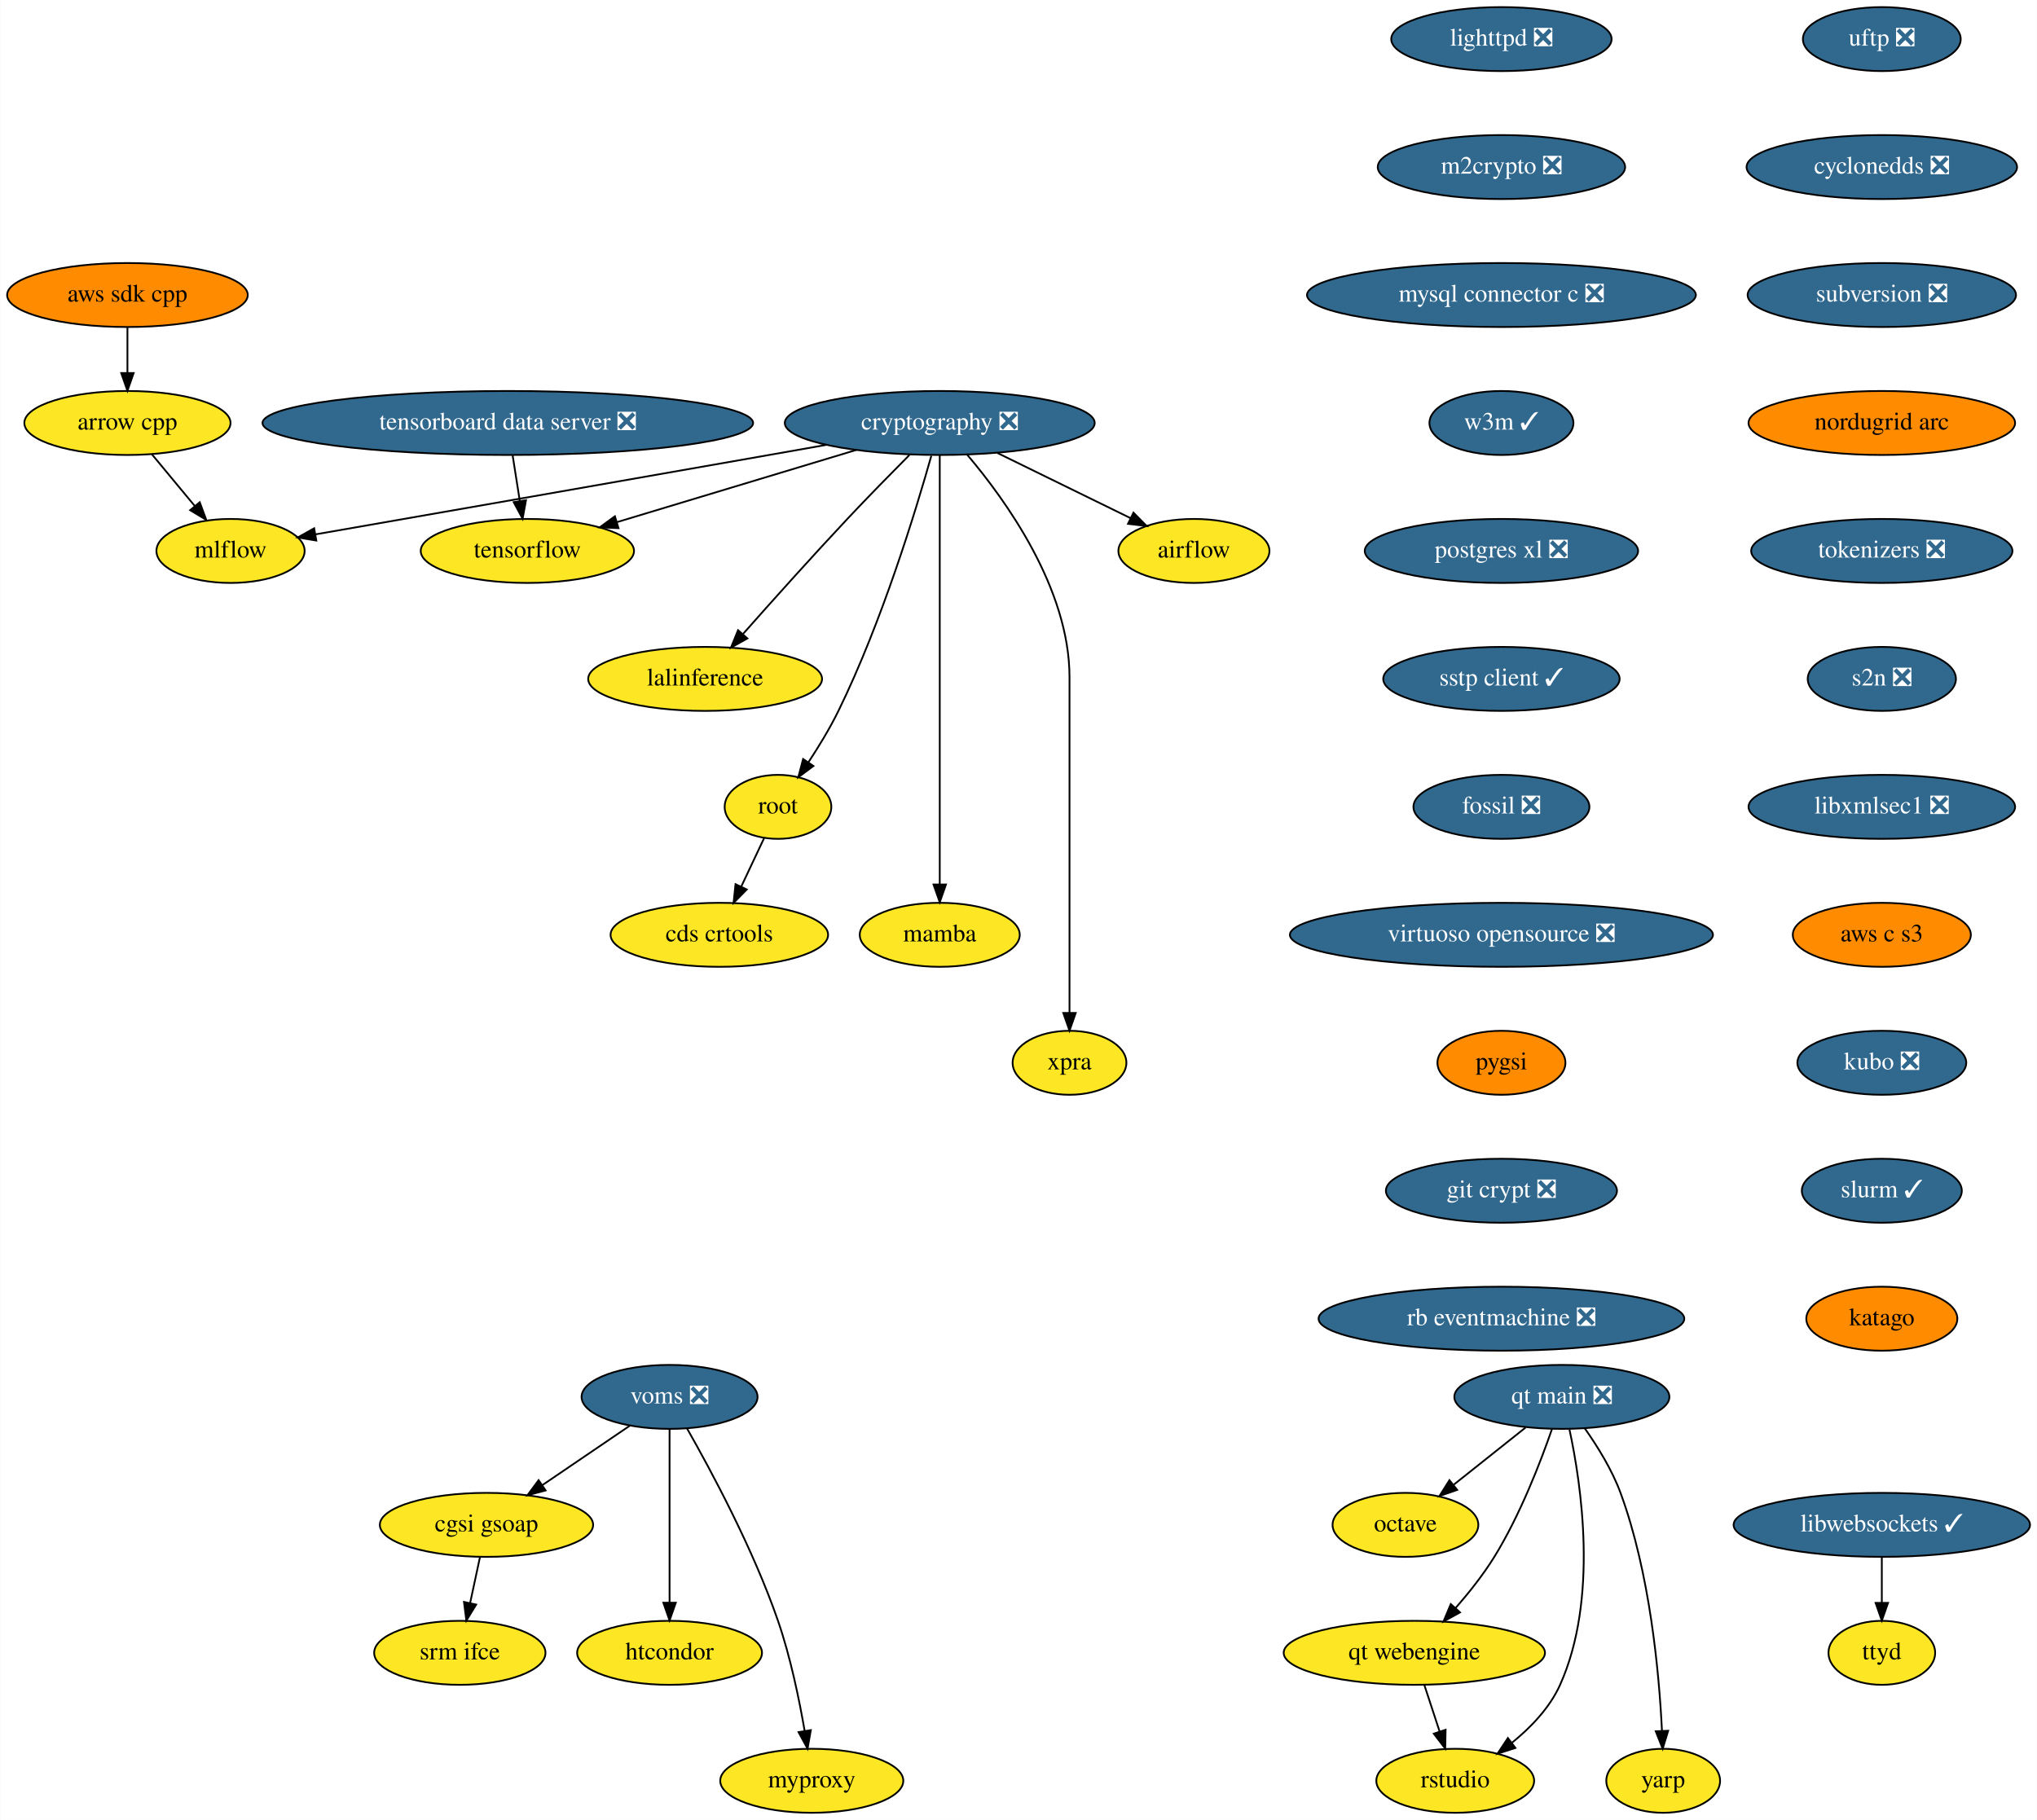
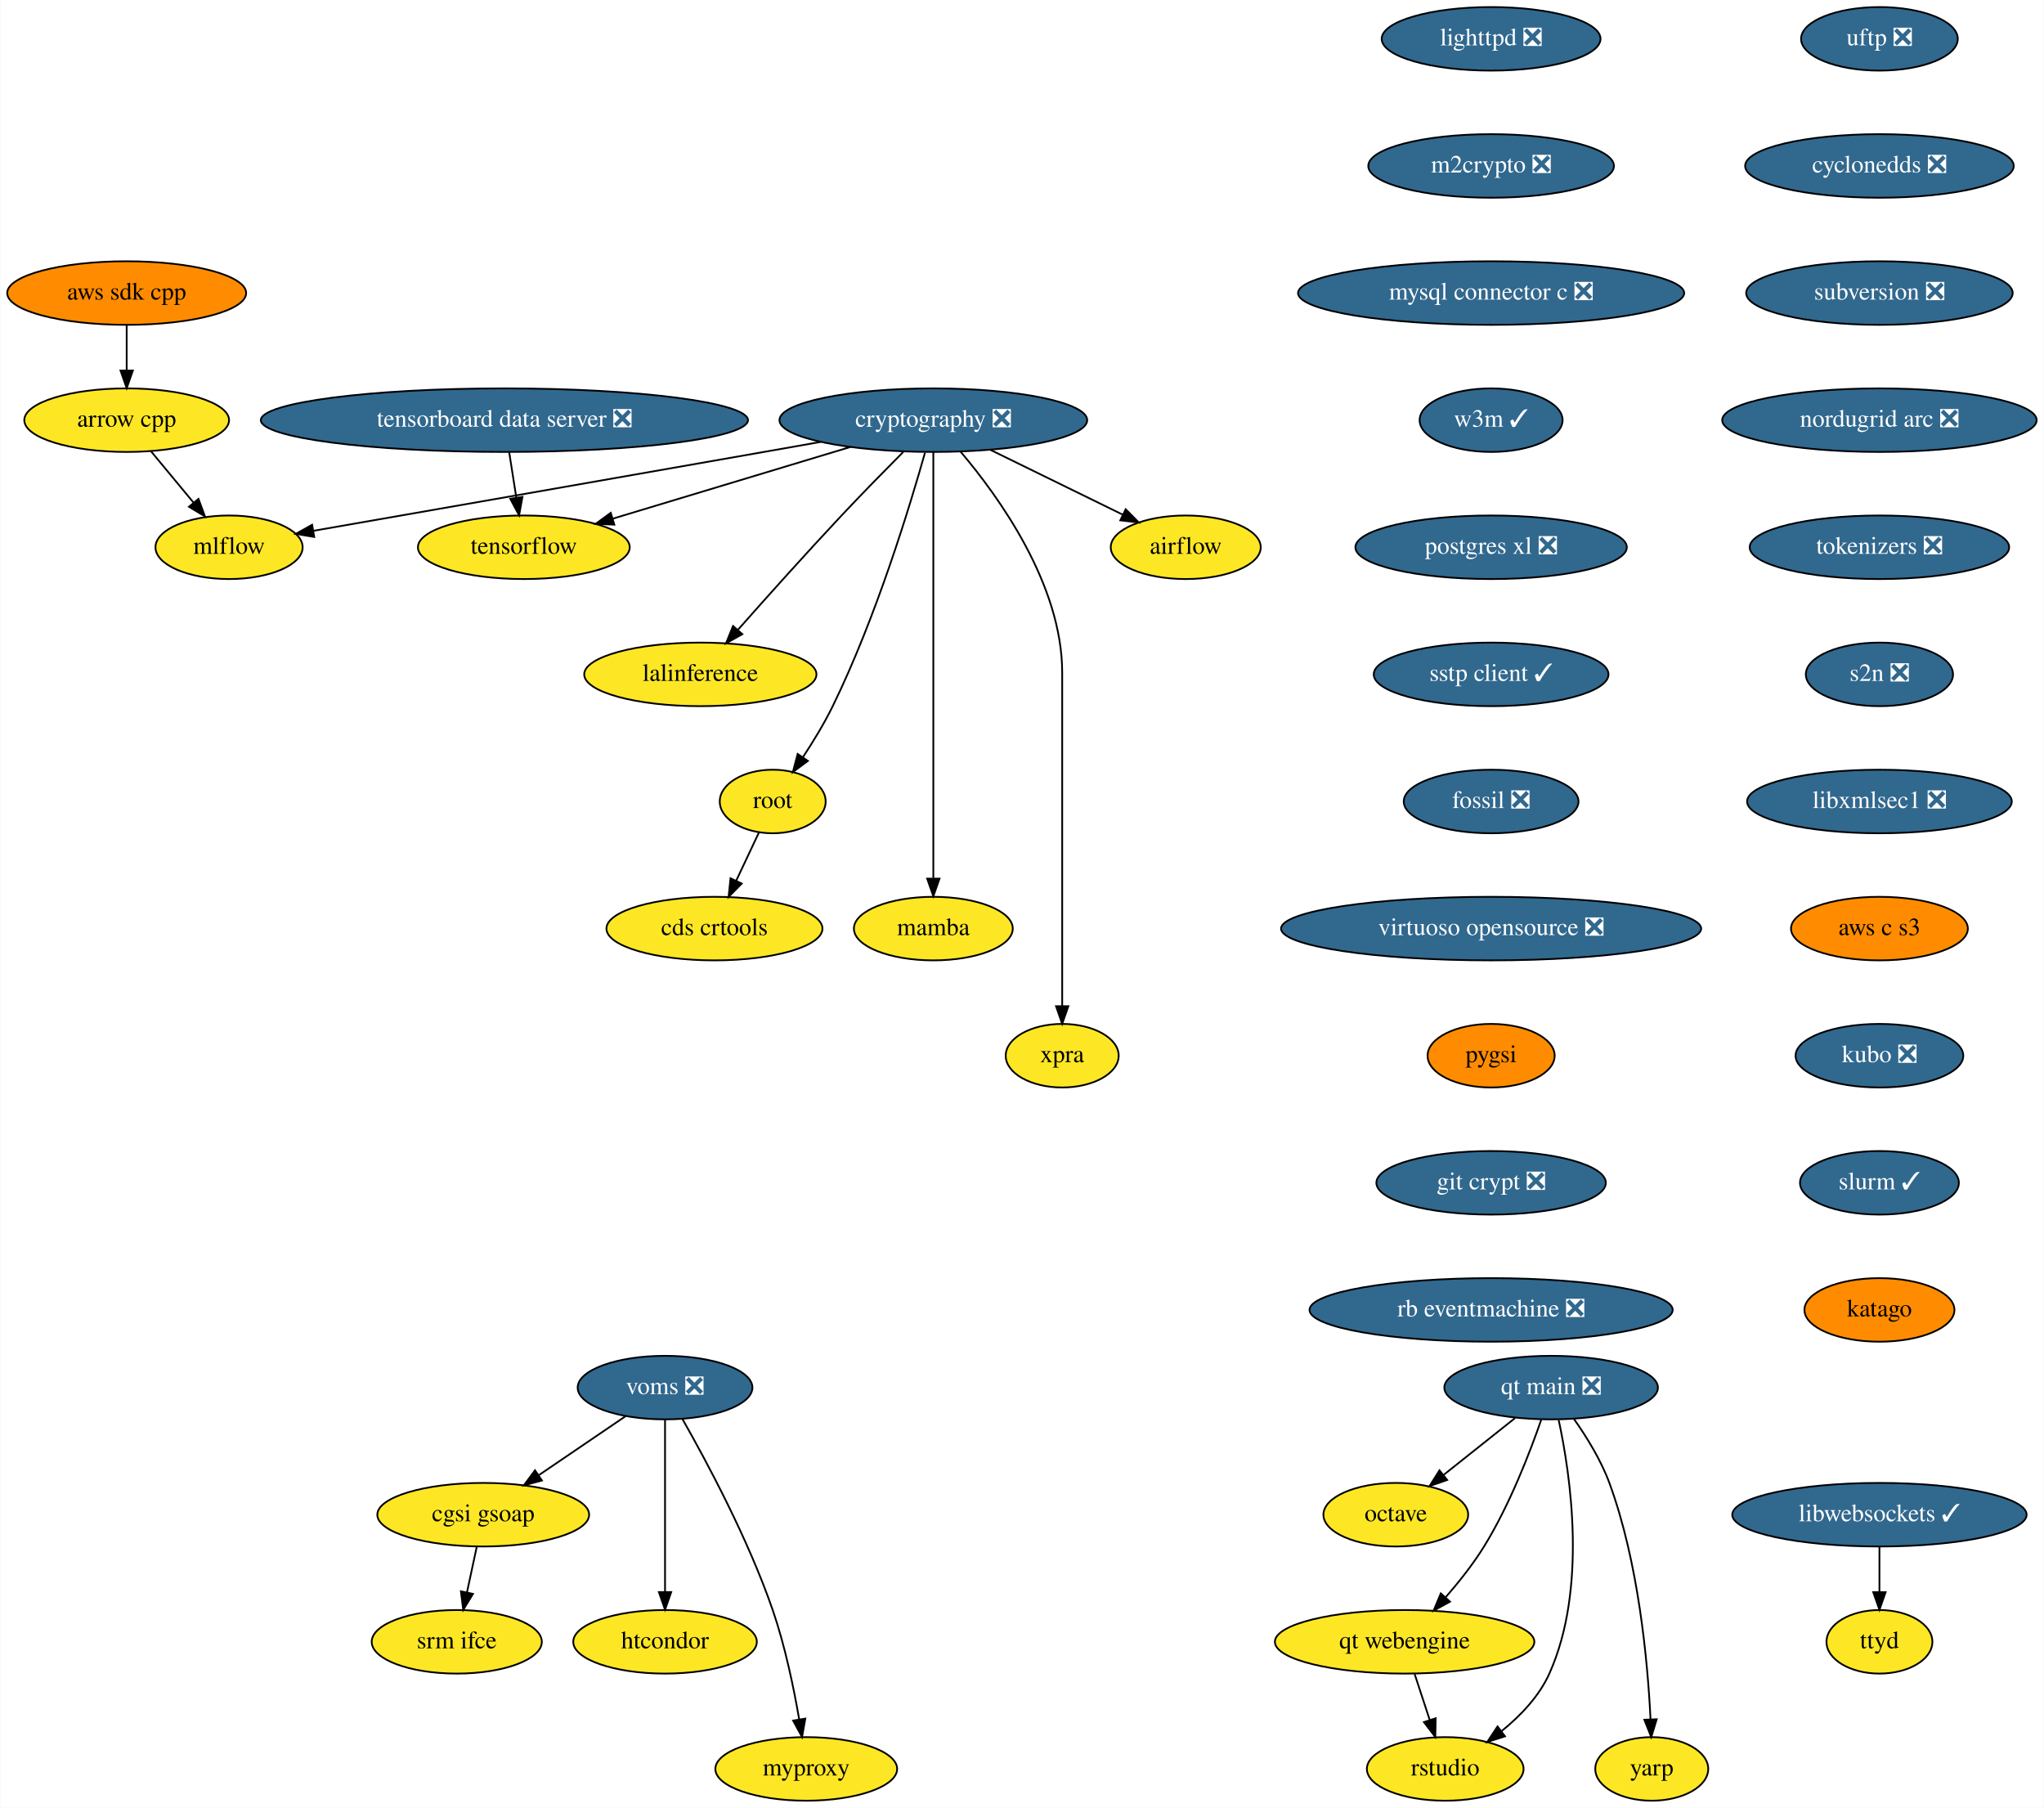
- <svg xmlns="http://www.w3.org/2000/svg" xmlns:xlink="http://www.w3.org/1999/xlink" width="1146pt" height="1024pt" viewBox="0.00 0.00 1145.79 1024.00">
+ <svg xmlns="http://www.w3.org/2000/svg" xmlns:xlink="http://www.w3.org/1999/xlink" width="1158pt" height="1024pt" viewBox="0.00 0.00 1157.64 1024.00">
  <g id="graph0" class="graph" transform="scale(1 1) rotate(0) translate(4 1020)">
-     <polygon fill="white" stroke="none" points="-4,4 -4,-1020 1141.79,-1020 1141.79,4 -4,4" />
+     <polygon fill="white" stroke="none" points="-4,4 -4,-1020 1153.64,-1020 1153.64,4 -4,4" />
    <g id="node1" class="node">
      <g id="a_node1">
        <a xlink:href="https://github.com/conda-forge/airflow-feedstock" xlink:title="airflow">
          <ellipse fill="#fde725" stroke="black" cx="667.59" cy="-710" rx="42.49" ry="18" />
          <text text-anchor="middle" x="667.59" y="-706.3" font-family="Times,serif" font-size="14.00">airflow</text>
        </a>
      </g>
    </g>
    <g id="node2" class="node">
      <g id="a_node2">
        <a xlink:href="https://github.com/conda-forge/arrow-cpp-feedstock" xlink:title="arrow cpp">
          <ellipse fill="#fde725" stroke="black" cx="67.59" cy="-782" rx="58" ry="18" />
          <text text-anchor="middle" x="67.59" y="-778.3" font-family="Times,serif" font-size="14.00">arrow cpp</text>
        </a>
      </g>
    </g>
    <g id="node3" class="node">
      <g id="a_node3">
        <a xlink:href="https://github.com/conda-forge/mlflow-feedstock" xlink:title="mlflow">
          <ellipse fill="#fde725" stroke="black" cx="125.59" cy="-710" rx="41.69" ry="18" />
          <text text-anchor="middle" x="125.59" y="-706.3" font-family="Times,serif" font-size="14.00">mlflow</text>
        </a>
      </g>
    </g>
    <g id="edge1" class="edge">
      <path fill="none" stroke="black" d="M81.34,-764.41C88.56,-755.69 97.55,-744.85 105.54,-735.21" />
      <polygon fill="black" stroke="black" points="108.26,-737.4 111.95,-727.47 102.87,-732.94 108.26,-737.4" />
    </g>
    <g id="node4" class="node">
      <g id="a_node4">
        <a xlink:href="https://github.com/conda-forge/lighttpd-feedstock/pull/12" xlink:title="lighttpd ❎">
          <ellipse fill="#31688e" stroke="black" cx="840.59" cy="-998" rx="61.99" ry="18" />
          <text text-anchor="middle" x="840.59" y="-994.3" font-family="Times,serif" font-size="14.00" fill="white">lighttpd ❎</text>
        </a>
      </g>
    </g>
    <g id="node5" class="node">
      <g id="a_node5">
        <a xlink:href="https://github.com/conda-forge/m2crypto-feedstock/pull/70" xlink:title="m2crypto ❎">
          <ellipse fill="#31688e" stroke="black" cx="840.59" cy="-926" rx="69.59" ry="18" />
          <text text-anchor="middle" x="840.59" y="-922.3" font-family="Times,serif" font-size="14.00" fill="white">m2crypto ❎</text>
        </a>
      </g>
    </g>
    <g id="node6" class="node">
      <g id="a_node6">
        <a xlink:href="https://github.com/conda-forge/mysql-connector-c-feedstock/pull/21" xlink:title="mysql connector c ❎">
          <ellipse fill="#31688e" stroke="black" cx="840.59" cy="-854" rx="109.38" ry="18" />
          <text text-anchor="middle" x="840.59" y="-850.3" font-family="Times,serif" font-size="14.00" fill="white">mysql connector c ❎</text>
        </a>
      </g>
    </g>
    <g id="node7" class="node">
      <g id="a_node7">
        <a xlink:href="https://github.com/conda-forge/w3m-feedstock/pull/13" xlink:title="w3m ✓">
          <ellipse fill="#31688e" stroke="black" cx="840.59" cy="-782" rx="40.5" ry="18" />
          <text text-anchor="middle" x="840.59" y="-778.3" font-family="Times,serif" font-size="14.00" fill="white">w3m ✓</text>
        </a>
      </g>
    </g>
    <g id="node9" class="node">
      <g id="a_node9">
        <a xlink:href="https://github.com/conda-forge/postgres-xl-feedstock/pull/8" xlink:title="postgres xl ❎">
          <ellipse fill="#31688e" stroke="black" cx="840.59" cy="-710" rx="76.89" ry="18" />
          <text text-anchor="middle" x="840.59" y="-706.3" font-family="Times,serif" font-size="14.00" fill="white">postgres xl ❎</text>
        </a>
      </g>
    </g>
    <g id="node8" class="node">
      <g id="a_node8">
        <a xlink:href="https://github.com/conda-forge/octave-feedstock" xlink:title="octave">
          <ellipse fill="#fde725" stroke="black" cx="786.59" cy="-162" rx="41" ry="18" />
          <text text-anchor="middle" x="786.59" y="-158.3" font-family="Times,serif" font-size="14.00">octave</text>
        </a>
      </g>
    </g>
    <g id="node10" class="node">
      <g id="a_node10">
        <a xlink:href="https://github.com/conda-forge/sstp-client-feedstock/pull/7" xlink:title="sstp client ✓">
          <ellipse fill="#31688e" stroke="black" cx="840.59" cy="-638" rx="66.5" ry="18" />
          <text text-anchor="middle" x="840.59" y="-634.3" font-family="Times,serif" font-size="14.00" fill="white">sstp client ✓</text>
        </a>
      </g>
    </g>
    <g id="node19" class="node">
      <g id="a_node19">
        <a xlink:href="https://github.com/conda-forge/fossil-feedstock/pull/15" xlink:title="fossil ❎">
          <ellipse fill="#31688e" stroke="black" cx="840.59" cy="-566" rx="49.5" ry="18" />
          <text text-anchor="middle" x="840.59" y="-562.3" font-family="Times,serif" font-size="14.00" fill="white">fossil ❎</text>
        </a>
      </g>
    </g>
    <g id="node11" class="node">
      <g id="a_node11">
        <a xlink:href="https://github.com/conda-forge/cryptography-feedstock/pull/98" xlink:title="cryptography ❎">
          <ellipse fill="#31688e" stroke="black" cx="524.59" cy="-782" rx="87.18" ry="18" />
          <text text-anchor="middle" x="524.59" y="-778.3" font-family="Times,serif" font-size="14.00" fill="white">cryptography ❎</text>
        </a>
      </g>
    </g>
    <g id="edge7" class="edge">
      <path fill="none" stroke="black" d="M557.04,-765.12C579.35,-754.2 608.97,-739.7 631.94,-728.45" />
      <polygon fill="black" stroke="black" points="633.57,-731.55 641.02,-724.01 630.5,-725.26 633.57,-731.55" />
    </g>
    <g id="edge8" class="edge">
      <path fill="none" stroke="black" d="M460.82,-769.69C450.07,-767.79 439.01,-765.83 428.59,-764 338.36,-748.12 232.97,-729.72 173.28,-719.31" />
      <polygon fill="black" stroke="black" points="173.84,-715.85 163.39,-717.58 172.64,-722.75 173.84,-715.85" />
    </g>
    <g id="node12" class="node">
      <g id="a_node12">
        <a xlink:href="https://github.com/conda-forge/tensorflow-feedstock" xlink:title="tensorflow">
          <ellipse fill="#fde725" stroke="black" cx="292.59" cy="-710" rx="60" ry="18" />
          <text text-anchor="middle" x="292.59" y="-706.3" font-family="Times,serif" font-size="14.00">tensorflow</text>
        </a>
      </g>
    </g>
    <g id="edge9" class="edge">
      <path fill="none" stroke="black" d="M477.65,-766.83C438.59,-755.05 383.1,-738.31 343.09,-726.24" />
      <polygon fill="black" stroke="black" points="343.86,-722.81 333.27,-723.27 341.83,-729.51 343.86,-722.81" />
    </g>
    <g id="node13" class="node">
      <g id="a_node13">
        <a xlink:href="https://github.com/conda-forge/lalinference-feedstock" xlink:title="lalinference">
          <ellipse fill="#fde725" stroke="black" cx="392.59" cy="-638" rx="65.79" ry="18" />
          <text text-anchor="middle" x="392.59" y="-634.3" font-family="Times,serif" font-size="14.00">lalinference</text>
        </a>
      </g>
    </g>
    <g id="edge10" class="edge">
      <path fill="none" stroke="black" d="M507.54,-764C497.3,-753.69 484.07,-740.22 472.59,-728 452.37,-706.46 429.92,-681.39 413.97,-663.35" />
      <polygon fill="black" stroke="black" points="416.37,-660.78 407.13,-655.6 411.12,-665.41 416.37,-660.78" />
    </g>
    <g id="node14" class="node">
      <g id="a_node14">
        <a xlink:href="https://github.com/conda-forge/root-feedstock" xlink:title="root">
          <ellipse fill="#fde725" stroke="black" cx="433.59" cy="-566" rx="30" ry="18" />
          <text text-anchor="middle" x="433.59" y="-562.3" font-family="Times,serif" font-size="14.00">root</text>
        </a>
      </g>
    </g>
    <g id="edge11" class="edge">
      <path fill="none" stroke="black" d="M519.85,-763.55C511.36,-733.43 492.11,-670.07 467.59,-620 462.76,-610.13 456.48,-599.84 450.64,-590.99" />
      <polygon fill="black" stroke="black" points="453.52,-588.99 445.01,-582.67 447.72,-592.92 453.52,-588.99" />
    </g>
    <g id="node15" class="node">
      <g id="a_node15">
        <a xlink:href="https://github.com/conda-forge/mamba-feedstock" xlink:title="mamba">
          <ellipse fill="#fde725" stroke="black" cx="524.59" cy="-494" rx="45" ry="18" />
          <text text-anchor="middle" x="524.59" y="-490.3" font-family="Times,serif" font-size="14.00">mamba</text>
        </a>
      </g>
    </g>
    <g id="edge12" class="edge">
      <path fill="none" stroke="black" d="M524.59,-763.97C524.59,-716.29 524.59,-581.18 524.59,-522.63" />
      <polygon fill="black" stroke="black" points="528.09,-522.31 524.59,-512.31 521.09,-522.31 528.09,-522.31" />
    </g>
    <g id="node16" class="node">
      <g id="a_node16">
        <a xlink:href="https://github.com/conda-forge/xpra-feedstock" xlink:title="xpra">
          <ellipse fill="#fde725" stroke="black" cx="597.59" cy="-422" rx="32" ry="18" />
          <text text-anchor="middle" x="597.59" y="-418.3" font-family="Times,serif" font-size="14.00">xpra</text>
        </a>
      </g>
    </g>
    <g id="edge13" class="edge">
      <path fill="none" stroke="black" d="M540.08,-764.08C561.5,-738.83 597.59,-688.9 597.59,-639 597.59,-639 597.59,-639 597.59,-565 597.59,-525 597.59,-478.65 597.59,-450.08" />
      <polygon fill="black" stroke="black" points="601.09,-450.05 597.59,-440.05 594.09,-450.05 601.09,-450.05" />
    </g>
    <g id="node17" class="node">
      <g id="a_node17">
        <a xlink:href="https://github.com/conda-forge/cds-crtools-feedstock" xlink:title="cds crtools">
          <ellipse fill="#fde725" stroke="black" cx="400.59" cy="-494" rx="61.19" ry="18" />
          <text text-anchor="middle" x="400.59" y="-490.3" font-family="Times,serif" font-size="14.00">cds crtools</text>
        </a>
      </g>
    </g>
    <g id="edge14" class="edge">
      <path fill="none" stroke="black" d="M425.77,-548.41C421.93,-540.25 417.2,-530.22 412.88,-521.07" />
      <polygon fill="black" stroke="black" points="416.02,-519.51 408.59,-511.96 409.69,-522.49 416.02,-519.51" />
    </g>
    <g id="node18" class="node">
      <g id="a_node18">
        <a xlink:href="https://github.com/conda-forge/aws-sdk-cpp-feedstock" xlink:title="aws sdk cpp">
          <ellipse fill="#ff8c00" stroke="black" cx="67.59" cy="-854" rx="67.69" ry="18" />
          <text text-anchor="middle" x="67.59" y="-850.3" font-family="Times,serif" font-size="14.00">aws sdk cpp</text>
        </a>
      </g>
    </g>
    <g id="edge15" class="edge">
      <path fill="none" stroke="black" d="M67.59,-835.7C67.59,-827.98 67.59,-818.71 67.59,-810.11" />
      <polygon fill="black" stroke="black" points="71.09,-810.1 67.59,-800.1 64.09,-810.1 71.09,-810.1" />
    </g>
    <g id="node20" class="node">
      <g id="a_node20">
        <a xlink:href="https://github.com/conda-forge/virtuoso-opensource-feedstock/pull/5" xlink:title="virtuoso opensource ❎">
          <ellipse fill="#31688e" stroke="black" cx="840.59" cy="-494" rx="119" ry="18" />
          <text text-anchor="middle" x="840.59" y="-490.3" font-family="Times,serif" font-size="14.00" fill="white">virtuoso opensource ❎</text>
        </a>
      </g>
    </g>
    <g id="node21" class="node">
      <g id="a_node21">
        <a xlink:href="https://github.com/conda-forge/pygsi-feedstock" xlink:title="pygsi">
          <ellipse fill="#ff8c00" stroke="black" cx="840.59" cy="-422" rx="36" ry="18" />
          <text text-anchor="middle" x="840.59" y="-418.3" font-family="Times,serif" font-size="14.00">pygsi</text>
        </a>
      </g>
    </g>
    <g id="node27" class="node">
      <g id="a_node27">
        <a xlink:href="https://github.com/conda-forge/git-crypt-feedstock/pull/4" xlink:title="git crypt ❎">
          <ellipse fill="#31688e" stroke="black" cx="840.59" cy="-350" rx="65" ry="18" />
          <text text-anchor="middle" x="840.59" y="-346.3" font-family="Times,serif" font-size="14.00" fill="white">git crypt ❎</text>
        </a>
      </g>
    </g>
    <g id="node22" class="node">
      <g id="a_node22">
        <a xlink:href="https://github.com/conda-forge/voms-feedstock/pull/14" xlink:title="voms ❎">
          <ellipse fill="#31688e" stroke="black" cx="372.59" cy="-234" rx="49.5" ry="18" />
          <text text-anchor="middle" x="372.59" y="-230.3" font-family="Times,serif" font-size="14.00" fill="white">voms ❎</text>
        </a>
      </g>
    </g>
    <g id="node23" class="node">
      <g id="a_node23">
        <a xlink:href="https://github.com/conda-forge/cgsi-gsoap-feedstock" xlink:title="cgsi gsoap">
          <ellipse fill="#fde725" stroke="black" cx="269.59" cy="-162" rx="60" ry="18" />
          <text text-anchor="middle" x="269.59" y="-158.3" font-family="Times,serif" font-size="14.00">cgsi gsoap</text>
        </a>
      </g>
    </g>
    <g id="edge19" class="edge">
      <path fill="none" stroke="black" d="M350.24,-217.81C335.87,-208.04 316.97,-195.2 301.08,-184.4" />
      <polygon fill="black" stroke="black" points="302.85,-181.37 292.61,-178.64 298.92,-187.16 302.85,-181.37" />
    </g>
    <g id="node24" class="node">
      <g id="a_node24">
        <a xlink:href="https://github.com/conda-forge/htcondor-feedstock" xlink:title="htcondor">
          <ellipse fill="#fde725" stroke="black" cx="372.59" cy="-90" rx="52" ry="18" />
          <text text-anchor="middle" x="372.59" y="-86.3" font-family="Times,serif" font-size="14.00">htcondor</text>
        </a>
      </g>
    </g>
    <g id="edge20" class="edge">
      <path fill="none" stroke="black" d="M372.59,-215.87C372.59,-191.67 372.59,-147.21 372.59,-118.39" />
      <polygon fill="black" stroke="black" points="376.09,-118.19 372.59,-108.19 369.09,-118.19 376.09,-118.19" />
    </g>
    <g id="node25" class="node">
      <g id="a_node25">
        <a xlink:href="https://github.com/conda-forge/myproxy-feedstock" xlink:title="myproxy">
          <ellipse fill="#fde725" stroke="black" cx="452.59" cy="-18" rx="51.5" ry="18" />
          <text text-anchor="middle" x="452.59" y="-14.3" font-family="Times,serif" font-size="14.00">myproxy</text>
        </a>
      </g>
    </g>
    <g id="edge21" class="edge">
      <path fill="none" stroke="black" d="M382.45,-216.18C395.83,-192.69 419.66,-148.4 433.59,-108 440.58,-87.74 445.5,-63.97 448.58,-46.09" />
      <polygon fill="black" stroke="black" points="452.06,-46.5 450.22,-36.06 445.15,-45.37 452.06,-46.5" />
    </g>
    <g id="node26" class="node">
      <g id="a_node26">
        <a xlink:href="https://github.com/conda-forge/srm-ifce-feedstock" xlink:title="srm ifce">
          <ellipse fill="#fde725" stroke="black" cx="254.59" cy="-90" rx="48.19" ry="18" />
          <text text-anchor="middle" x="254.59" y="-86.3" font-family="Times,serif" font-size="14.00">srm ifce</text>
        </a>
      </g>
    </g>
    <g id="edge22" class="edge">
      <path fill="none" stroke="black" d="M265.89,-143.7C264.23,-135.98 262.25,-126.71 260.4,-118.11" />
      <polygon fill="black" stroke="black" points="263.78,-117.15 258.26,-108.1 256.93,-118.62 263.78,-117.15" />
    </g>
    <g id="node28" class="node">
      <g id="a_node28">
        <a xlink:href="https://github.com/conda-forge/rb-eventmachine-feedstock/pull/4" xlink:title="rb eventmachine ❎">
          <ellipse fill="#31688e" stroke="black" cx="840.59" cy="-278" rx="102.88" ry="18" />
          <text text-anchor="middle" x="840.59" y="-274.3" font-family="Times,serif" font-size="14.00" fill="white">rb eventmachine ❎</text>
        </a>
      </g>
    </g>
    <g id="node29" class="node">
      <g id="a_node29">
        <a xlink:href="https://github.com/conda-forge/libwebsockets-feedstock/pull/35" xlink:title="libwebsockets ✓">
-           <ellipse fill="#31688e" stroke="black" cx="1054.59" cy="-162" rx="83.39" ry="18" />
-           <text text-anchor="middle" x="1054.59" y="-158.3" font-family="Times,serif" font-size="14.00" fill="white">libwebsockets ✓</text>
+           <ellipse fill="#31688e" stroke="black" cx="1060.59" cy="-162" rx="83.39" ry="18" />
+           <text text-anchor="middle" x="1060.59" y="-158.3" font-family="Times,serif" font-size="14.00" fill="white">libwebsockets ✓</text>
        </a>
      </g>
    </g>
    <g id="node30" class="node">
      <g id="a_node30">
        <a xlink:href="https://github.com/conda-forge/ttyd-feedstock" xlink:title="ttyd">
-           <ellipse fill="#fde725" stroke="black" cx="1054.59" cy="-90" rx="30" ry="18" />
-           <text text-anchor="middle" x="1054.59" y="-86.3" font-family="Times,serif" font-size="14.00">ttyd</text>
+           <ellipse fill="#fde725" stroke="black" cx="1060.59" cy="-90" rx="30" ry="18" />
+           <text text-anchor="middle" x="1060.59" y="-86.3" font-family="Times,serif" font-size="14.00">ttyd</text>
        </a>
      </g>
    </g>
    <g id="edge25" class="edge">
-       <path fill="none" stroke="black" d="M1054.59,-143.7C1054.59,-135.98 1054.59,-126.71 1054.59,-118.11" />
-       <polygon fill="black" stroke="black" points="1058.09,-118.1 1054.59,-108.1 1051.09,-118.1 1058.09,-118.1" />
+       <path fill="none" stroke="black" d="M1060.59,-143.7C1060.59,-135.98 1060.59,-126.71 1060.59,-118.11" />
+       <polygon fill="black" stroke="black" points="1064.09,-118.1 1060.59,-108.1 1057.09,-118.1 1064.09,-118.1" />
    </g>
    <g id="node31" class="node">
      <g id="a_node31">
        <a xlink:href="https://github.com/conda-forge/uftp-feedstock/pull/2" xlink:title="uftp ❎">
-           <ellipse fill="#31688e" stroke="black" cx="1054.59" cy="-998" rx="44.39" ry="18" />
-           <text text-anchor="middle" x="1054.59" y="-994.3" font-family="Times,serif" font-size="14.00" fill="white">uftp ❎</text>
+           <ellipse fill="#31688e" stroke="black" cx="1060.59" cy="-998" rx="44.39" ry="18" />
+           <text text-anchor="middle" x="1060.59" y="-994.3" font-family="Times,serif" font-size="14.00" fill="white">uftp ❎</text>
        </a>
      </g>
    </g>
    <g id="node32" class="node">
      <g id="a_node32">
        <a xlink:href="https://github.com/conda-forge/cyclonedds-feedstock/pull/2" xlink:title="cyclonedds ❎">
-           <ellipse fill="#31688e" stroke="black" cx="1054.59" cy="-926" rx="76.09" ry="18" />
-           <text text-anchor="middle" x="1054.59" y="-922.3" font-family="Times,serif" font-size="14.00" fill="white">cyclonedds ❎</text>
+           <ellipse fill="#31688e" stroke="black" cx="1060.59" cy="-926" rx="76.09" ry="18" />
+           <text text-anchor="middle" x="1060.59" y="-922.3" font-family="Times,serif" font-size="14.00" fill="white">cyclonedds ❎</text>
        </a>
      </g>
    </g>
    <g id="node33" class="node">
      <g id="a_node33">
        <a xlink:href="https://github.com/conda-forge/subversion-feedstock/pull/10" xlink:title="subversion ❎">
-           <ellipse fill="#31688e" stroke="black" cx="1054.59" cy="-854" rx="75.5" ry="18" />
-           <text text-anchor="middle" x="1054.59" y="-850.3" font-family="Times,serif" font-size="14.00" fill="white">subversion ❎</text>
+           <ellipse fill="#31688e" stroke="black" cx="1060.59" cy="-854" rx="75.5" ry="18" />
+           <text text-anchor="middle" x="1060.59" y="-850.3" font-family="Times,serif" font-size="14.00" fill="white">subversion ❎</text>
        </a>
      </g>
    </g>
    <g id="node34" class="node">
      <g id="a_node34">
-         <a xlink:href="https://github.com/conda-forge/nordugrid-arc-feedstock" xlink:title="nordugrid arc">
-           <ellipse fill="#ff8c00" stroke="black" cx="1054.59" cy="-782" rx="74.99" ry="18" />
-           <text text-anchor="middle" x="1054.59" y="-778.3" font-family="Times,serif" font-size="14.00">nordugrid arc</text>
+         <a xlink:href="https://github.com/conda-forge/nordugrid-arc-feedstock/pull/43" xlink:title="nordugrid arc ❎">
+           <ellipse fill="#31688e" stroke="black" cx="1060.59" cy="-782" rx="89.08" ry="18" />
+           <text text-anchor="middle" x="1060.59" y="-778.3" font-family="Times,serif" font-size="14.00" fill="white">nordugrid arc ❎</text>
        </a>
      </g>
    </g>
    <g id="node35" class="node">
      <g id="a_node35">
        <a xlink:href="https://github.com/conda-forge/tokenizers-feedstock/pull/48" xlink:title="tokenizers ❎">
-           <ellipse fill="#31688e" stroke="black" cx="1054.59" cy="-710" rx="73.5" ry="18" />
-           <text text-anchor="middle" x="1054.59" y="-706.3" font-family="Times,serif" font-size="14.00" fill="white">tokenizers ❎</text>
+           <ellipse fill="#31688e" stroke="black" cx="1060.59" cy="-710" rx="73.5" ry="18" />
+           <text text-anchor="middle" x="1060.59" y="-706.3" font-family="Times,serif" font-size="14.00" fill="white">tokenizers ❎</text>
        </a>
      </g>
    </g>
    <g id="node36" class="node">
      <g id="a_node36">
        <a xlink:href="https://github.com/conda-forge/s2n-feedstock/pull/73" xlink:title="s2n ❎">
-           <ellipse fill="#31688e" stroke="black" cx="1054.59" cy="-638" rx="41.69" ry="18" />
-           <text text-anchor="middle" x="1054.59" y="-634.3" font-family="Times,serif" font-size="14.00" fill="white">s2n ❎</text>
+           <ellipse fill="#31688e" stroke="black" cx="1060.59" cy="-638" rx="41.69" ry="18" />
+           <text text-anchor="middle" x="1060.59" y="-634.3" font-family="Times,serif" font-size="14.00" fill="white">s2n ❎</text>
        </a>
      </g>
    </g>
    <g id="node37" class="node">
      <g id="a_node37">
        <a xlink:href="https://github.com/conda-forge/libxmlsec1-feedstock/pull/19" xlink:title="libxmlsec1 ❎">
-           <ellipse fill="#31688e" stroke="black" cx="1054.59" cy="-566" rx="74.99" ry="18" />
-           <text text-anchor="middle" x="1054.59" y="-562.3" font-family="Times,serif" font-size="14.00" fill="white">libxmlsec1 ❎</text>
+           <ellipse fill="#31688e" stroke="black" cx="1060.59" cy="-566" rx="74.99" ry="18" />
+           <text text-anchor="middle" x="1060.59" y="-562.3" font-family="Times,serif" font-size="14.00" fill="white">libxmlsec1 ❎</text>
        </a>
      </g>
    </g>
    <g id="node38" class="node">
      <g id="a_node38">
        <a xlink:href="https://github.com/conda-forge/aws-c-s3-feedstock" xlink:title="aws c s3">
-           <ellipse fill="#ff8c00" stroke="black" cx="1054.59" cy="-494" rx="50.09" ry="18" />
-           <text text-anchor="middle" x="1054.59" y="-490.3" font-family="Times,serif" font-size="14.00">aws c s3</text>
+           <ellipse fill="#ff8c00" stroke="black" cx="1060.59" cy="-494" rx="50.09" ry="18" />
+           <text text-anchor="middle" x="1060.59" y="-490.3" font-family="Times,serif" font-size="14.00">aws c s3</text>
        </a>
      </g>
    </g>
    <g id="node40" class="node">
      <g id="a_node40">
        <a xlink:href="https://github.com/conda-forge/kubo-feedstock/pull/1" xlink:title="kubo ❎">
-           <ellipse fill="#31688e" stroke="black" cx="1054.59" cy="-422" rx="47.5" ry="18" />
-           <text text-anchor="middle" x="1054.59" y="-418.3" font-family="Times,serif" font-size="14.00" fill="white">kubo ❎</text>
+           <ellipse fill="#31688e" stroke="black" cx="1060.59" cy="-422" rx="47.5" ry="18" />
+           <text text-anchor="middle" x="1060.59" y="-418.3" font-family="Times,serif" font-size="14.00" fill="white">kubo ❎</text>
        </a>
      </g>
    </g>
    <g id="node39" class="node">
      <g id="a_node39">
        <a xlink:href="https://github.com/conda-forge/tensorboard-data-server-feedstock/pull/9" xlink:title="tensorboard data server ❎">
          <ellipse fill="#31688e" stroke="black" cx="281.59" cy="-782" rx="138" ry="18" />
          <text text-anchor="middle" x="281.59" y="-778.3" font-family="Times,serif" font-size="14.00" fill="white">tensorboard data server ❎</text>
        </a>
      </g>
    </g>
    <g id="edge33" class="edge">
      <path fill="none" stroke="black" d="M284.31,-763.7C285.53,-755.98 286.98,-746.71 288.33,-738.11" />
      <polygon fill="black" stroke="black" points="291.81,-738.53 289.91,-728.1 284.9,-737.44 291.81,-738.53" />
    </g>
    <g id="node45" class="node">
      <g id="a_node45">
        <a xlink:href="https://github.com/conda-forge/slurm-feedstock/pull/1" xlink:title="slurm ✓">
-           <ellipse fill="#31688e" stroke="black" cx="1054.59" cy="-350" rx="45" ry="18" />
-           <text text-anchor="middle" x="1054.59" y="-346.3" font-family="Times,serif" font-size="14.00" fill="white">slurm ✓</text>
+           <ellipse fill="#31688e" stroke="black" cx="1060.59" cy="-350" rx="45" ry="18" />
+           <text text-anchor="middle" x="1060.59" y="-346.3" font-family="Times,serif" font-size="14.00" fill="white">slurm ✓</text>
        </a>
      </g>
    </g>
    <g id="node41" class="node">
      <g id="a_node41">
        <a xlink:href="https://github.com/conda-forge/qt-main-feedstock/pull/50" xlink:title="qt main ❎">
          <ellipse fill="#31688e" stroke="black" cx="874.59" cy="-234" rx="60.5" ry="18" />
          <text text-anchor="middle" x="874.59" y="-230.3" font-family="Times,serif" font-size="14.00" fill="white">qt main ❎</text>
        </a>
      </g>
    </g>
    <g id="edge35" class="edge">
      <path fill="none" stroke="black" d="M854.18,-216.76C842.19,-207.22 826.87,-195.04 813.85,-184.68" />
      <polygon fill="black" stroke="black" points="815.69,-181.68 805.69,-178.19 811.34,-187.15 815.69,-181.68" />
    </g>
    <g id="node42" class="node">
      <g id="a_node42">
        <a xlink:href="https://github.com/conda-forge/qt-webengine-feedstock" xlink:title="qt webengine">
          <ellipse fill="#fde725" stroke="black" cx="791.59" cy="-90" rx="73.5" ry="18" />
          <text text-anchor="middle" x="791.59" y="-86.3" font-family="Times,serif" font-size="14.00">qt webengine</text>
        </a>
      </g>
    </g>
    <g id="edge36" class="edge">
      <path fill="none" stroke="black" d="M869.01,-215.86C862.6,-197.37 851.08,-167.44 836.59,-144 830.37,-133.94 822.32,-123.81 814.75,-115.15" />
      <polygon fill="black" stroke="black" points="817.29,-112.74 808,-107.64 812.09,-117.42 817.29,-112.74" />
    </g>
    <g id="node43" class="node">
      <g id="a_node43">
        <a xlink:href="https://github.com/conda-forge/rstudio-feedstock" xlink:title="rstudio">
          <ellipse fill="#fde725" stroke="black" cx="814.59" cy="-18" rx="44.39" ry="18" />
          <text text-anchor="middle" x="814.59" y="-14.3" font-family="Times,serif" font-size="14.00">rstudio</text>
        </a>
      </g>
    </g>
    <g id="edge37" class="edge">
      <path fill="none" stroke="black" d="M878.88,-215.59C885.48,-184.97 895.26,-120.18 873.59,-72 867.79,-59.09 857.13,-48 846.46,-39.36" />
      <polygon fill="black" stroke="black" points="848.45,-36.48 838.37,-33.23 844.23,-42.06 848.45,-36.48" />
    </g>
    <g id="node44" class="node">
      <g id="a_node44">
        <a xlink:href="https://github.com/conda-forge/yarp-feedstock" xlink:title="yarp">
          <ellipse fill="#fde725" stroke="black" cx="931.59" cy="-18" rx="32" ry="18" />
          <text text-anchor="middle" x="931.59" y="-14.3" font-family="Times,serif" font-size="14.00">yarp</text>
        </a>
      </g>
    </g>
    <g id="edge38" class="edge">
      <path fill="none" stroke="black" d="M887.5,-216.27C894.55,-206.27 902.8,-193.02 907.59,-180 924.16,-134.96 929.31,-78.84 930.9,-46.15" />
      <polygon fill="black" stroke="black" points="934.4,-46.14 931.31,-36.01 927.41,-45.86 934.4,-46.14" />
    </g>
    <g id="edge39" class="edge">
      <path fill="none" stroke="black" d="M797.28,-71.7C799.84,-63.9 802.93,-54.51 805.78,-45.83" />
      <polygon fill="black" stroke="black" points="809.18,-46.7 808.97,-36.1 802.53,-44.51 809.18,-46.7" />
    </g>
    <g id="node46" class="node">
      <g id="a_node46">
        <a xlink:href="https://github.com/conda-forge/katago-feedstock" xlink:title="katago">
-           <ellipse fill="#ff8c00" stroke="black" cx="1054.59" cy="-278" rx="42.49" ry="18" />
-           <text text-anchor="middle" x="1054.59" y="-274.3" font-family="Times,serif" font-size="14.00">katago</text>
+           <ellipse fill="#ff8c00" stroke="black" cx="1060.59" cy="-278" rx="42.49" ry="18" />
+           <text text-anchor="middle" x="1060.59" y="-274.3" font-family="Times,serif" font-size="14.00">katago</text>
        </a>
      </g>
    </g>
  </g>
</svg>
